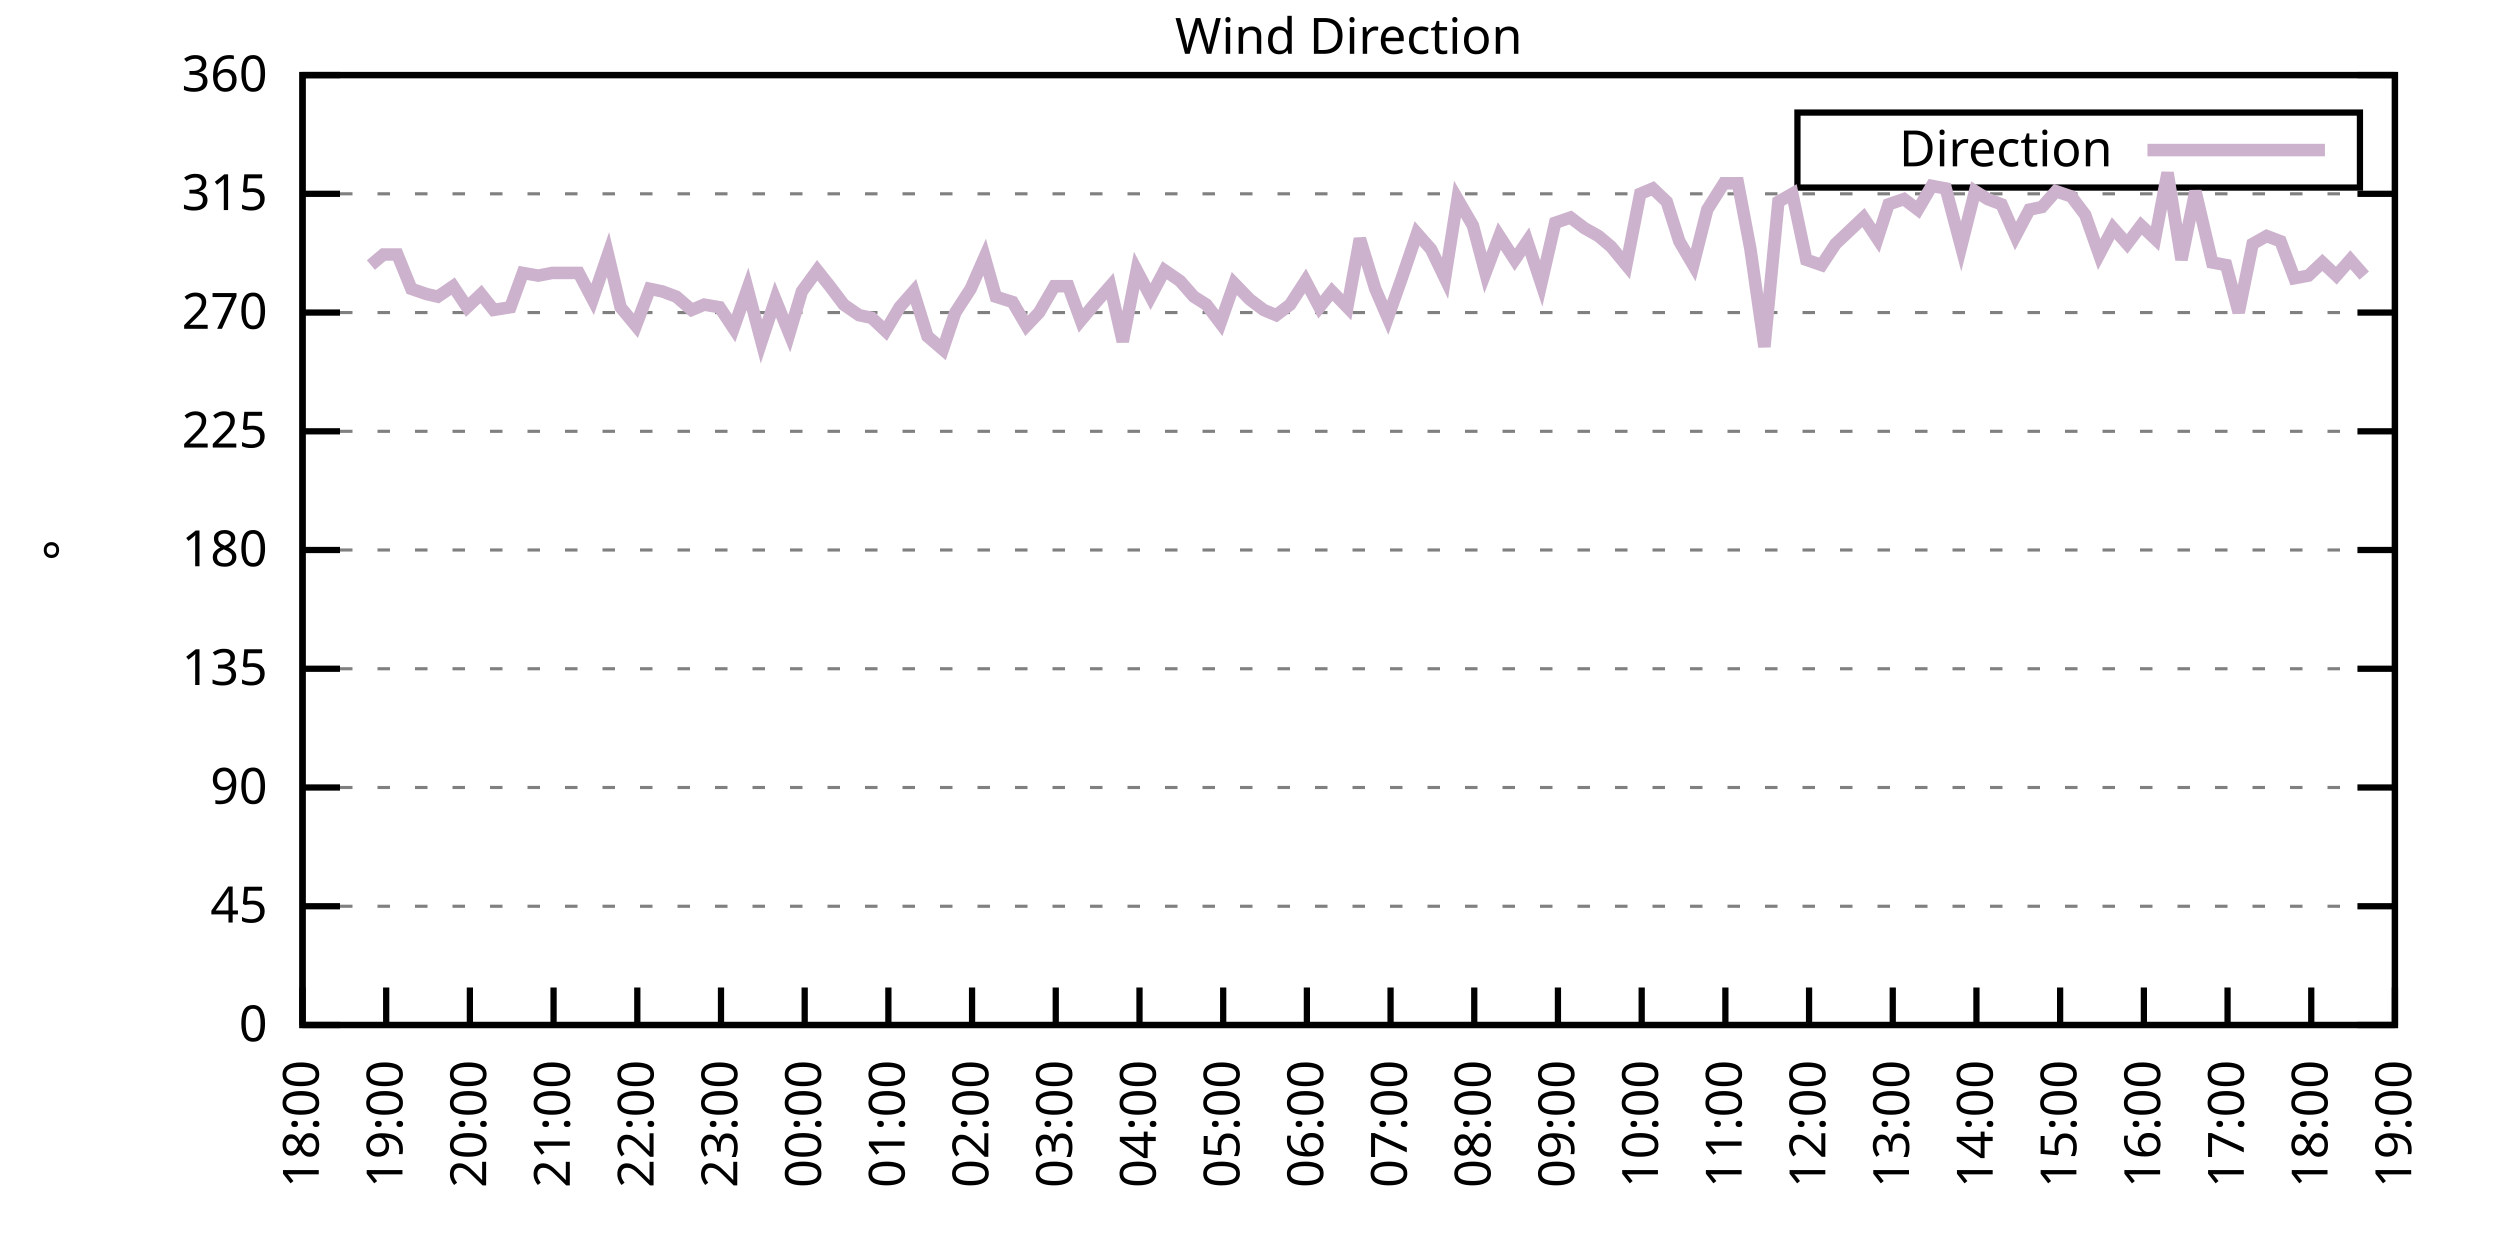
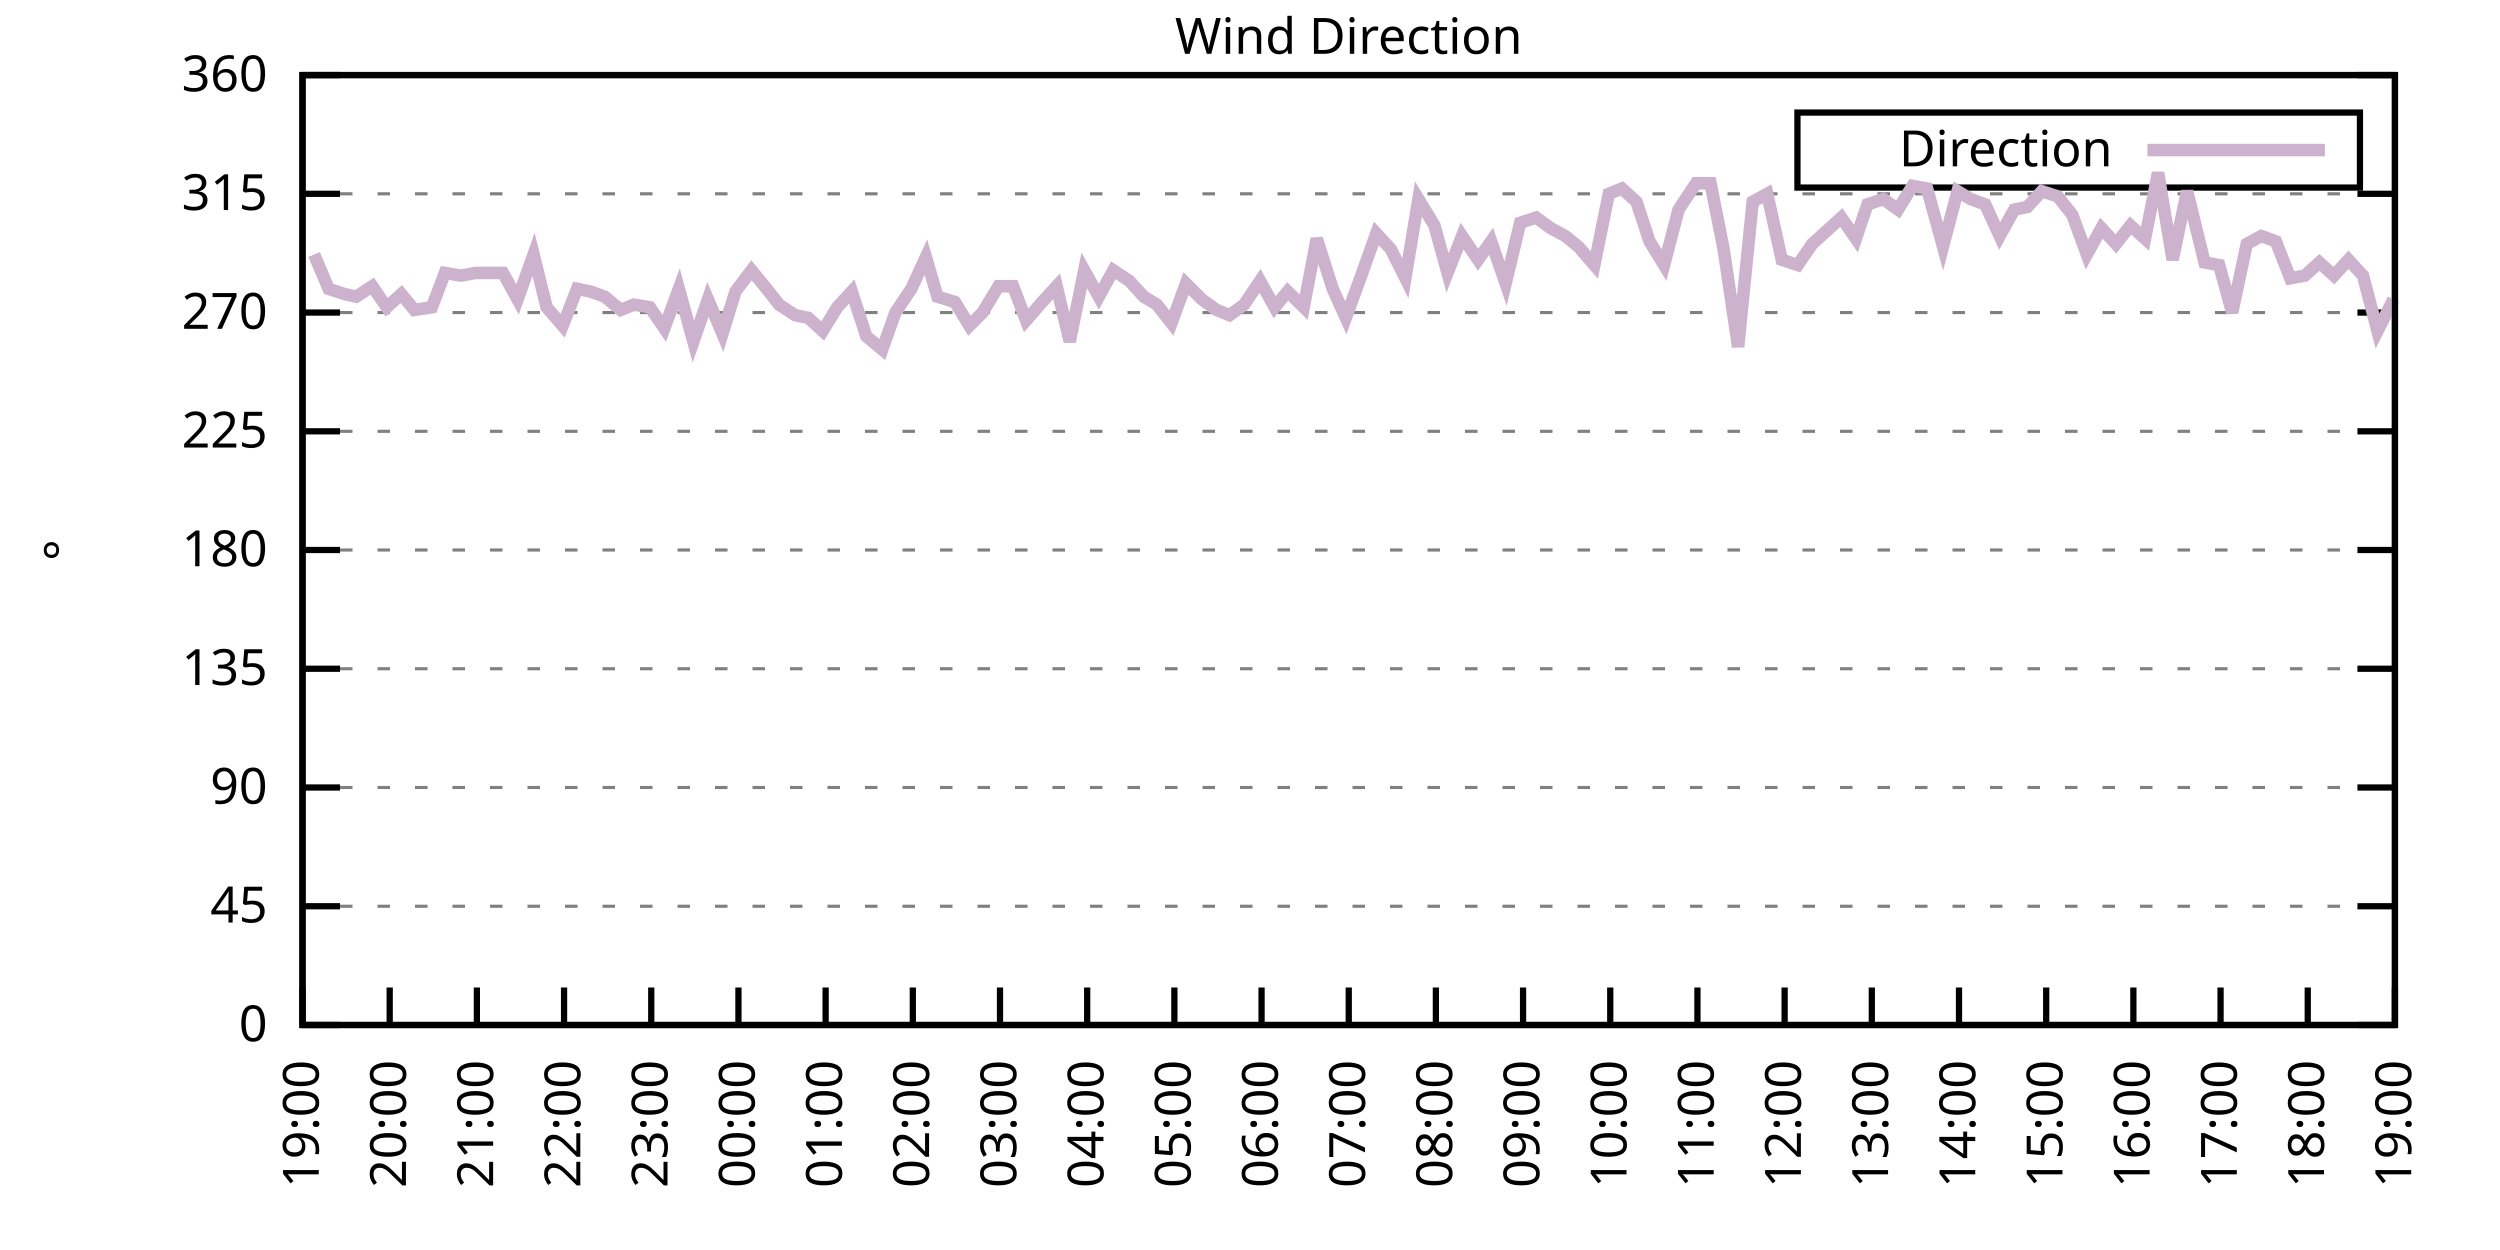
<svg xmlns="http://www.w3.org/2000/svg" xmlns:xlink="http://www.w3.org/1999/xlink" width="400" height="200" viewBox="0 0 400 200">
  <g id="gnuplot_canvas">
    <rect x="0" y="0" width="400" height="200" fill="none" />
    <defs>
      <circle id="gpDot" r="0.5" stroke-width="0.5" stroke="currentColor" />
      <path id="gpPt0" stroke-width="0.333" stroke="currentColor" d="M-1,0 h2 M0,-1 v2" />
      <path id="gpPt1" stroke-width="0.333" stroke="currentColor" d="M-1,-1 L1,1 M1,-1 L-1,1" />
      <path id="gpPt2" stroke-width="0.333" stroke="currentColor" d="M-1,0 L1,0 M0,-1 L0,1 M-1,-1 L1,1 M-1,1 L1,-1" />
      <rect id="gpPt3" stroke-width="0.333" stroke="currentColor" x="-1" y="-1" width="2" height="2" />
      <rect id="gpPt4" stroke-width="0.333" stroke="currentColor" fill="currentColor" x="-1" y="-1" width="2" height="2" />
      <circle id="gpPt5" stroke-width="0.333" stroke="currentColor" cx="0" cy="0" r="1" />
      <use xlink:href="#gpPt5" id="gpPt6" fill="currentColor" stroke="none" />
      <path id="gpPt7" stroke-width="0.333" stroke="currentColor" d="M0,-1.33 L-1.33,0.67 L1.33,0.67 z" />
      <use xlink:href="#gpPt7" id="gpPt8" fill="currentColor" stroke="none" />
      <use xlink:href="#gpPt7" id="gpPt9" stroke="currentColor" transform="rotate(180)" />
      <use xlink:href="#gpPt9" id="gpPt10" fill="currentColor" stroke="none" />
      <use xlink:href="#gpPt3" id="gpPt11" stroke="currentColor" transform="rotate(45)" />
      <use xlink:href="#gpPt11" id="gpPt12" fill="currentColor" stroke="none" />
      <path id="gpPt13" stroke-width="0.333" stroke="currentColor" d="M0,1.330 L1.265,0.411 L0.782,-1.067 L-0.782,-1.076 L-1.265,0.411 z" />
      <use xlink:href="#gpPt13" id="gpPt14" fill="currentColor" stroke="none" />
      <filter id="textbox" filterUnits="objectBoundingBox" x="0" y="0" height="1" width="1">
        <feFlood flood-color="white" flood-opacity="1" result="bgnd" />
        <feComposite in="SourceGraphic" in2="bgnd" operator="atop" />
      </filter>
      <filter id="greybox" filterUnits="objectBoundingBox" x="0" y="0" height="1" width="1">
        <feFlood flood-color="lightgrey" flood-opacity="1" result="grey" />
        <feComposite in="SourceGraphic" in2="grey" operator="atop" />
      </filter>
    </defs>
    <g fill="none" color="white" stroke="currentColor" stroke-width="1.00" stroke-linecap="butt" stroke-linejoin="miter">
</g>
    <g fill="none" color="black" stroke="currentColor" stroke-width="1.00" stroke-linecap="butt" stroke-linejoin="miter">
      <g stroke="none" shape-rendering="crispEdges">
        <polygon fill="rgb(255, 255, 255)" points="48.40,164.00 383.18,164.00 383.18,12.02 48.40,12.02 " />
      </g>
    </g>
    <g fill="none" color="black" stroke="currentColor" stroke-width="1.00" stroke-linecap="butt" stroke-linejoin="miter">
</g>
    <g fill="none" color="black" stroke="black" stroke-width="0.50" stroke-linecap="butt" stroke-linejoin="miter">
</g>
    <g fill="none" color="gray" stroke="currentColor" stroke-width="0.50" stroke-linecap="butt" stroke-linejoin="miter">
      <path stroke="gray" stroke-dasharray="2,4" class="gridline" d="M48.40,164.00 L383.19,164.00  " />
    </g>
    <g fill="none" color="gray" stroke="gray" stroke-width="1.00" stroke-linecap="butt" stroke-linejoin="miter">
</g>
    <g fill="none" color="black" stroke="currentColor" stroke-width="1.00" stroke-linecap="butt" stroke-linejoin="miter">
      <path stroke="black" d="M48.40,164.00 L54.40,164.00 M383.19,164.00 L377.19,164.00  " />
      <g transform="translate(42.80,166.60)" stroke="none" fill="black" font-family="Sans" font-size="8.00" text-anchor="end">
        <text>
          <tspan font-family="Sans"> 0</tspan>
        </text>
      </g>
    </g>
    <g fill="none" color="black" stroke="currentColor" stroke-width="1.00" stroke-linecap="butt" stroke-linejoin="miter">
</g>
    <g fill="none" color="black" stroke="black" stroke-width="0.50" stroke-linecap="butt" stroke-linejoin="miter">
</g>
    <g fill="none" color="gray" stroke="currentColor" stroke-width="0.50" stroke-linecap="butt" stroke-linejoin="miter">
      <path stroke="gray" stroke-dasharray="2,4" class="gridline" d="M48.40,145.00 L383.19,145.00  " />
    </g>
    <g fill="none" color="gray" stroke="gray" stroke-width="1.00" stroke-linecap="butt" stroke-linejoin="miter">
</g>
    <g fill="none" color="black" stroke="currentColor" stroke-width="1.00" stroke-linecap="butt" stroke-linejoin="miter">
      <path stroke="black" d="M48.40,145.00 L54.40,145.00 M383.19,145.00 L377.19,145.00  " />
      <g transform="translate(42.80,147.60)" stroke="none" fill="black" font-family="Sans" font-size="8.00" text-anchor="end">
        <text>
          <tspan font-family="Sans"> 45</tspan>
        </text>
      </g>
    </g>
    <g fill="none" color="black" stroke="currentColor" stroke-width="1.00" stroke-linecap="butt" stroke-linejoin="miter">
</g>
    <g fill="none" color="black" stroke="black" stroke-width="0.50" stroke-linecap="butt" stroke-linejoin="miter">
</g>
    <g fill="none" color="gray" stroke="currentColor" stroke-width="0.50" stroke-linecap="butt" stroke-linejoin="miter">
      <path stroke="gray" stroke-dasharray="2,4" class="gridline" d="M48.40,126.00 L383.19,126.00  " />
    </g>
    <g fill="none" color="gray" stroke="gray" stroke-width="1.00" stroke-linecap="butt" stroke-linejoin="miter">
</g>
    <g fill="none" color="black" stroke="currentColor" stroke-width="1.00" stroke-linecap="butt" stroke-linejoin="miter">
      <path stroke="black" d="M48.40,126.00 L54.40,126.00 M383.19,126.00 L377.19,126.00  " />
      <g transform="translate(42.80,128.60)" stroke="none" fill="black" font-family="Sans" font-size="8.00" text-anchor="end">
        <text>
          <tspan font-family="Sans"> 90</tspan>
        </text>
      </g>
    </g>
    <g fill="none" color="black" stroke="currentColor" stroke-width="1.00" stroke-linecap="butt" stroke-linejoin="miter">
</g>
    <g fill="none" color="black" stroke="black" stroke-width="0.50" stroke-linecap="butt" stroke-linejoin="miter">
</g>
    <g fill="none" color="gray" stroke="currentColor" stroke-width="0.50" stroke-linecap="butt" stroke-linejoin="miter">
      <path stroke="gray" stroke-dasharray="2,4" class="gridline" d="M48.40,107.00 L383.19,107.00  " />
    </g>
    <g fill="none" color="gray" stroke="gray" stroke-width="1.00" stroke-linecap="butt" stroke-linejoin="miter">
</g>
    <g fill="none" color="black" stroke="currentColor" stroke-width="1.00" stroke-linecap="butt" stroke-linejoin="miter">
      <path stroke="black" d="M48.40,107.00 L54.40,107.00 M383.19,107.00 L377.19,107.00  " />
      <g transform="translate(42.80,109.60)" stroke="none" fill="black" font-family="Sans" font-size="8.00" text-anchor="end">
        <text>
          <tspan font-family="Sans"> 135</tspan>
        </text>
      </g>
    </g>
    <g fill="none" color="black" stroke="currentColor" stroke-width="1.00" stroke-linecap="butt" stroke-linejoin="miter">
</g>
    <g fill="none" color="black" stroke="black" stroke-width="0.50" stroke-linecap="butt" stroke-linejoin="miter">
</g>
    <g fill="none" color="gray" stroke="currentColor" stroke-width="0.50" stroke-linecap="butt" stroke-linejoin="miter">
      <path stroke="gray" stroke-dasharray="2,4" class="gridline" d="M48.40,88.00 L383.19,88.00  " />
    </g>
    <g fill="none" color="gray" stroke="gray" stroke-width="1.00" stroke-linecap="butt" stroke-linejoin="miter">
</g>
    <g fill="none" color="black" stroke="currentColor" stroke-width="1.00" stroke-linecap="butt" stroke-linejoin="miter">
      <path stroke="black" d="M48.40,88.00 L54.40,88.00 M383.19,88.00 L377.19,88.00  " />
      <g transform="translate(42.80,90.60)" stroke="none" fill="black" font-family="Sans" font-size="8.00" text-anchor="end">
        <text>
          <tspan font-family="Sans"> 180</tspan>
        </text>
      </g>
    </g>
    <g fill="none" color="black" stroke="currentColor" stroke-width="1.00" stroke-linecap="butt" stroke-linejoin="miter">
</g>
    <g fill="none" color="black" stroke="black" stroke-width="0.50" stroke-linecap="butt" stroke-linejoin="miter">
</g>
    <g fill="none" color="gray" stroke="currentColor" stroke-width="0.50" stroke-linecap="butt" stroke-linejoin="miter">
      <path stroke="gray" stroke-dasharray="2,4" class="gridline" d="M48.40,69.01 L383.19,69.01  " />
    </g>
    <g fill="none" color="gray" stroke="gray" stroke-width="1.00" stroke-linecap="butt" stroke-linejoin="miter">
</g>
    <g fill="none" color="black" stroke="currentColor" stroke-width="1.00" stroke-linecap="butt" stroke-linejoin="miter">
      <path stroke="black" d="M48.40,69.01 L54.40,69.01 M383.19,69.01 L377.19,69.01  " />
      <g transform="translate(42.80,71.61)" stroke="none" fill="black" font-family="Sans" font-size="8.00" text-anchor="end">
        <text>
          <tspan font-family="Sans"> 225</tspan>
        </text>
      </g>
    </g>
    <g fill="none" color="black" stroke="currentColor" stroke-width="1.00" stroke-linecap="butt" stroke-linejoin="miter">
</g>
    <g fill="none" color="black" stroke="black" stroke-width="0.50" stroke-linecap="butt" stroke-linejoin="miter">
</g>
    <g fill="none" color="gray" stroke="currentColor" stroke-width="0.50" stroke-linecap="butt" stroke-linejoin="miter">
      <path stroke="gray" stroke-dasharray="2,4" class="gridline" d="M48.40,50.01 L383.19,50.01  " />
    </g>
    <g fill="none" color="gray" stroke="gray" stroke-width="1.00" stroke-linecap="butt" stroke-linejoin="miter">
</g>
    <g fill="none" color="black" stroke="currentColor" stroke-width="1.00" stroke-linecap="butt" stroke-linejoin="miter">
      <path stroke="black" d="M48.40,50.01 L54.40,50.01 M383.19,50.01 L377.19,50.01  " />
      <g transform="translate(42.80,52.61)" stroke="none" fill="black" font-family="Sans" font-size="8.00" text-anchor="end">
        <text>
          <tspan font-family="Sans"> 270</tspan>
        </text>
      </g>
    </g>
    <g fill="none" color="black" stroke="currentColor" stroke-width="1.00" stroke-linecap="butt" stroke-linejoin="miter">
</g>
    <g fill="none" color="black" stroke="black" stroke-width="0.50" stroke-linecap="butt" stroke-linejoin="miter">
</g>
    <g fill="none" color="gray" stroke="currentColor" stroke-width="0.50" stroke-linecap="butt" stroke-linejoin="miter">
      <path stroke="gray" stroke-dasharray="2,4" class="gridline" d="M48.40,31.01 L383.19,31.01  " />
    </g>
    <g fill="none" color="gray" stroke="gray" stroke-width="1.00" stroke-linecap="butt" stroke-linejoin="miter">
</g>
    <g fill="none" color="black" stroke="currentColor" stroke-width="1.00" stroke-linecap="butt" stroke-linejoin="miter">
      <path stroke="black" d="M48.40,31.01 L54.40,31.01 M383.19,31.01 L377.19,31.01  " />
      <g transform="translate(42.80,33.61)" stroke="none" fill="black" font-family="Sans" font-size="8.00" text-anchor="end">
        <text>
          <tspan font-family="Sans"> 315</tspan>
        </text>
      </g>
    </g>
    <g fill="none" color="black" stroke="currentColor" stroke-width="1.00" stroke-linecap="butt" stroke-linejoin="miter">
</g>
    <g fill="none" color="black" stroke="black" stroke-width="0.50" stroke-linecap="butt" stroke-linejoin="miter">
</g>
    <g fill="none" color="gray" stroke="currentColor" stroke-width="0.50" stroke-linecap="butt" stroke-linejoin="miter">
      <path stroke="gray" stroke-dasharray="2,4" class="gridline" d="M48.40,12.01 L383.19,12.01  " />
    </g>
    <g fill="none" color="gray" stroke="gray" stroke-width="1.00" stroke-linecap="butt" stroke-linejoin="miter">
</g>
    <g fill="none" color="black" stroke="currentColor" stroke-width="1.00" stroke-linecap="butt" stroke-linejoin="miter">
      <path stroke="black" d="M48.40,12.01 L54.40,12.01 M383.19,12.01 L377.19,12.01  " />
      <g transform="translate(42.80,14.61)" stroke="none" fill="black" font-family="Sans" font-size="8.00" text-anchor="end">
        <text>
          <tspan font-family="Sans"> 360</tspan>
        </text>
      </g>
    </g>
    <g fill="none" color="black" stroke="currentColor" stroke-width="1.00" stroke-linecap="butt" stroke-linejoin="miter">
      <path stroke="black" d="M48.40,164.00 L48.40,158.00  " />
      <g transform="translate(51.00,169.60) rotate(270.00)" stroke="none" fill="black" font-family="Sans" font-size="8.00" text-anchor="end">
        <text>
-           <tspan font-family="Sans">18:00</tspan>
-         </text>
-       </g>
-     </g>
-     <g fill="none" color="black" stroke="currentColor" stroke-width="1.00" stroke-linecap="butt" stroke-linejoin="miter">
-       <path stroke="black" d="M61.79,164.00 L61.79,158.00  " />
-       <g transform="translate(64.39,169.60) rotate(270.00)" stroke="none" fill="black" font-family="Sans" font-size="8.00" text-anchor="end">
-         <text>
          <tspan font-family="Sans">19:00</tspan>
        </text>
      </g>
    </g>
    <g fill="none" color="black" stroke="currentColor" stroke-width="1.00" stroke-linecap="butt" stroke-linejoin="miter">
-       <path stroke="black" d="M75.18,164.00 L75.18,158.00  " />
-       <g transform="translate(77.78,169.60) rotate(270.00)" stroke="none" fill="black" font-family="Sans" font-size="8.00" text-anchor="end">
+       <path stroke="black" d="M62.35,164.00 L62.35,158.00  " />
+       <g transform="translate(64.95,169.60) rotate(270.00)" stroke="none" fill="black" font-family="Sans" font-size="8.00" text-anchor="end">
        <text>
          <tspan font-family="Sans">20:00</tspan>
        </text>
      </g>
    </g>
    <g fill="none" color="black" stroke="currentColor" stroke-width="1.00" stroke-linecap="butt" stroke-linejoin="miter">
-       <path stroke="black" d="M88.57,164.00 L88.57,158.00  " />
-       <g transform="translate(91.17,169.60) rotate(270.00)" stroke="none" fill="black" font-family="Sans" font-size="8.00" text-anchor="end">
+       <path stroke="black" d="M76.30,164.00 L76.30,158.00  " />
+       <g transform="translate(78.90,169.60) rotate(270.00)" stroke="none" fill="black" font-family="Sans" font-size="8.00" text-anchor="end">
        <text>
          <tspan font-family="Sans">21:00</tspan>
        </text>
      </g>
    </g>
    <g fill="none" color="black" stroke="currentColor" stroke-width="1.00" stroke-linecap="butt" stroke-linejoin="miter">
-       <path stroke="black" d="M101.97,164.00 L101.97,158.00  " />
-       <g transform="translate(104.57,169.60) rotate(270.00)" stroke="none" fill="black" font-family="Sans" font-size="8.00" text-anchor="end">
+       <path stroke="black" d="M90.25,164.00 L90.25,158.00  " />
+       <g transform="translate(92.85,169.60) rotate(270.00)" stroke="none" fill="black" font-family="Sans" font-size="8.00" text-anchor="end">
        <text>
          <tspan font-family="Sans">22:00</tspan>
        </text>
      </g>
    </g>
    <g fill="none" color="black" stroke="currentColor" stroke-width="1.00" stroke-linecap="butt" stroke-linejoin="miter">
-       <path stroke="black" d="M115.36,164.00 L115.36,158.00  " />
-       <g transform="translate(117.96,169.60) rotate(270.00)" stroke="none" fill="black" font-family="Sans" font-size="8.00" text-anchor="end">
+       <path stroke="black" d="M104.20,164.00 L104.20,158.00  " />
+       <g transform="translate(106.80,169.60) rotate(270.00)" stroke="none" fill="black" font-family="Sans" font-size="8.00" text-anchor="end">
        <text>
          <tspan font-family="Sans">23:00</tspan>
        </text>
      </g>
    </g>
    <g fill="none" color="black" stroke="currentColor" stroke-width="1.00" stroke-linecap="butt" stroke-linejoin="miter">
-       <path stroke="black" d="M128.75,164.00 L128.75,158.00  " />
-       <g transform="translate(131.35,169.60) rotate(270.00)" stroke="none" fill="black" font-family="Sans" font-size="8.00" text-anchor="end">
+       <path stroke="black" d="M118.15,164.00 L118.15,158.00  " />
+       <g transform="translate(120.75,169.60) rotate(270.00)" stroke="none" fill="black" font-family="Sans" font-size="8.00" text-anchor="end">
        <text>
          <tspan font-family="Sans">00:00</tspan>
        </text>
      </g>
    </g>
    <g fill="none" color="black" stroke="currentColor" stroke-width="1.00" stroke-linecap="butt" stroke-linejoin="miter">
-       <path stroke="black" d="M142.14,164.00 L142.14,158.00  " />
-       <g transform="translate(144.74,169.60) rotate(270.00)" stroke="none" fill="black" font-family="Sans" font-size="8.00" text-anchor="end">
+       <path stroke="black" d="M132.10,164.00 L132.10,158.00  " />
+       <g transform="translate(134.70,169.60) rotate(270.00)" stroke="none" fill="black" font-family="Sans" font-size="8.00" text-anchor="end">
        <text>
          <tspan font-family="Sans">01:00</tspan>
        </text>
      </g>
    </g>
    <g fill="none" color="black" stroke="currentColor" stroke-width="1.00" stroke-linecap="butt" stroke-linejoin="miter">
-       <path stroke="black" d="M155.53,164.00 L155.53,158.00  " />
-       <g transform="translate(158.13,169.60) rotate(270.00)" stroke="none" fill="black" font-family="Sans" font-size="8.00" text-anchor="end">
+       <path stroke="black" d="M146.05,164.00 L146.05,158.00  " />
+       <g transform="translate(148.65,169.60) rotate(270.00)" stroke="none" fill="black" font-family="Sans" font-size="8.00" text-anchor="end">
        <text>
          <tspan font-family="Sans">02:00</tspan>
        </text>
      </g>
    </g>
    <g fill="none" color="black" stroke="currentColor" stroke-width="1.00" stroke-linecap="butt" stroke-linejoin="miter">
-       <path stroke="black" d="M168.92,164.00 L168.92,158.00  " />
-       <g transform="translate(171.52,169.60) rotate(270.00)" stroke="none" fill="black" font-family="Sans" font-size="8.00" text-anchor="end">
+       <path stroke="black" d="M160.00,164.00 L160.00,158.00  " />
+       <g transform="translate(162.60,169.60) rotate(270.00)" stroke="none" fill="black" font-family="Sans" font-size="8.00" text-anchor="end">
        <text>
          <tspan font-family="Sans">03:00</tspan>
        </text>
      </g>
    </g>
    <g fill="none" color="black" stroke="currentColor" stroke-width="1.00" stroke-linecap="butt" stroke-linejoin="miter">
-       <path stroke="black" d="M182.32,164.00 L182.32,158.00  " />
-       <g transform="translate(184.92,169.60) rotate(270.00)" stroke="none" fill="black" font-family="Sans" font-size="8.00" text-anchor="end">
+       <path stroke="black" d="M173.95,164.00 L173.95,158.00  " />
+       <g transform="translate(176.55,169.60) rotate(270.00)" stroke="none" fill="black" font-family="Sans" font-size="8.00" text-anchor="end">
        <text>
          <tspan font-family="Sans">04:00</tspan>
        </text>
      </g>
    </g>
    <g fill="none" color="black" stroke="currentColor" stroke-width="1.00" stroke-linecap="butt" stroke-linejoin="miter">
-       <path stroke="black" d="M195.71,164.00 L195.71,158.00  " />
-       <g transform="translate(198.31,169.60) rotate(270.00)" stroke="none" fill="black" font-family="Sans" font-size="8.00" text-anchor="end">
+       <path stroke="black" d="M187.90,164.00 L187.90,158.00  " />
+       <g transform="translate(190.50,169.60) rotate(270.00)" stroke="none" fill="black" font-family="Sans" font-size="8.00" text-anchor="end">
        <text>
          <tspan font-family="Sans">05:00</tspan>
        </text>
      </g>
    </g>
    <g fill="none" color="black" stroke="currentColor" stroke-width="1.00" stroke-linecap="butt" stroke-linejoin="miter">
-       <path stroke="black" d="M209.10,164.00 L209.10,158.00  " />
-       <g transform="translate(211.70,169.60) rotate(270.00)" stroke="none" fill="black" font-family="Sans" font-size="8.00" text-anchor="end">
+       <path stroke="black" d="M201.85,164.00 L201.85,158.00  " />
+       <g transform="translate(204.45,169.60) rotate(270.00)" stroke="none" fill="black" font-family="Sans" font-size="8.00" text-anchor="end">
        <text>
          <tspan font-family="Sans">06:00</tspan>
        </text>
      </g>
    </g>
    <g fill="none" color="black" stroke="currentColor" stroke-width="1.00" stroke-linecap="butt" stroke-linejoin="miter">
-       <path stroke="black" d="M222.49,164.00 L222.49,158.00  " />
-       <g transform="translate(225.09,169.60) rotate(270.00)" stroke="none" fill="black" font-family="Sans" font-size="8.00" text-anchor="end">
+       <path stroke="black" d="M215.80,164.00 L215.80,158.00  " />
+       <g transform="translate(218.40,169.60) rotate(270.00)" stroke="none" fill="black" font-family="Sans" font-size="8.00" text-anchor="end">
        <text>
          <tspan font-family="Sans">07:00</tspan>
        </text>
      </g>
    </g>
    <g fill="none" color="black" stroke="currentColor" stroke-width="1.00" stroke-linecap="butt" stroke-linejoin="miter">
-       <path stroke="black" d="M235.88,164.00 L235.88,158.00  " />
-       <g transform="translate(238.48,169.60) rotate(270.00)" stroke="none" fill="black" font-family="Sans" font-size="8.00" text-anchor="end">
+       <path stroke="black" d="M229.74,164.00 L229.74,158.00  " />
+       <g transform="translate(232.34,169.60) rotate(270.00)" stroke="none" fill="black" font-family="Sans" font-size="8.00" text-anchor="end">
        <text>
          <tspan font-family="Sans">08:00</tspan>
        </text>
      </g>
    </g>
    <g fill="none" color="black" stroke="currentColor" stroke-width="1.00" stroke-linecap="butt" stroke-linejoin="miter">
-       <path stroke="black" d="M249.27,164.00 L249.27,158.00  " />
-       <g transform="translate(251.87,169.60) rotate(270.00)" stroke="none" fill="black" font-family="Sans" font-size="8.00" text-anchor="end">
+       <path stroke="black" d="M243.69,164.00 L243.69,158.00  " />
+       <g transform="translate(246.29,169.60) rotate(270.00)" stroke="none" fill="black" font-family="Sans" font-size="8.00" text-anchor="end">
        <text>
          <tspan font-family="Sans">09:00</tspan>
        </text>
      </g>
    </g>
    <g fill="none" color="black" stroke="currentColor" stroke-width="1.00" stroke-linecap="butt" stroke-linejoin="miter">
-       <path stroke="black" d="M262.67,164.00 L262.67,158.00  " />
-       <g transform="translate(265.27,169.60) rotate(270.00)" stroke="none" fill="black" font-family="Sans" font-size="8.00" text-anchor="end">
+       <path stroke="black" d="M257.64,164.00 L257.64,158.00  " />
+       <g transform="translate(260.24,169.60) rotate(270.00)" stroke="none" fill="black" font-family="Sans" font-size="8.00" text-anchor="end">
        <text>
          <tspan font-family="Sans">10:00</tspan>
        </text>
      </g>
    </g>
    <g fill="none" color="black" stroke="currentColor" stroke-width="1.00" stroke-linecap="butt" stroke-linejoin="miter">
-       <path stroke="black" d="M276.06,164.00 L276.06,158.00  " />
-       <g transform="translate(278.66,169.60) rotate(270.00)" stroke="none" fill="black" font-family="Sans" font-size="8.00" text-anchor="end">
+       <path stroke="black" d="M271.59,164.00 L271.59,158.00  " />
+       <g transform="translate(274.19,169.60) rotate(270.00)" stroke="none" fill="black" font-family="Sans" font-size="8.00" text-anchor="end">
        <text>
          <tspan font-family="Sans">11:00</tspan>
        </text>
      </g>
    </g>
    <g fill="none" color="black" stroke="currentColor" stroke-width="1.00" stroke-linecap="butt" stroke-linejoin="miter">
-       <path stroke="black" d="M289.45,164.00 L289.45,158.00  " />
-       <g transform="translate(292.05,169.60) rotate(270.00)" stroke="none" fill="black" font-family="Sans" font-size="8.00" text-anchor="end">
+       <path stroke="black" d="M285.54,164.00 L285.54,158.00  " />
+       <g transform="translate(288.14,169.60) rotate(270.00)" stroke="none" fill="black" font-family="Sans" font-size="8.00" text-anchor="end">
        <text>
          <tspan font-family="Sans">12:00</tspan>
        </text>
      </g>
    </g>
    <g fill="none" color="black" stroke="currentColor" stroke-width="1.00" stroke-linecap="butt" stroke-linejoin="miter">
-       <path stroke="black" d="M302.84,164.00 L302.84,158.00  " />
-       <g transform="translate(305.44,169.60) rotate(270.00)" stroke="none" fill="black" font-family="Sans" font-size="8.00" text-anchor="end">
+       <path stroke="black" d="M299.49,164.00 L299.49,158.00  " />
+       <g transform="translate(302.09,169.60) rotate(270.00)" stroke="none" fill="black" font-family="Sans" font-size="8.00" text-anchor="end">
        <text>
          <tspan font-family="Sans">13:00</tspan>
        </text>
      </g>
    </g>
    <g fill="none" color="black" stroke="currentColor" stroke-width="1.00" stroke-linecap="butt" stroke-linejoin="miter">
-       <path stroke="black" d="M316.23,164.00 L316.23,158.00  " />
-       <g transform="translate(318.83,169.60) rotate(270.00)" stroke="none" fill="black" font-family="Sans" font-size="8.00" text-anchor="end">
+       <path stroke="black" d="M313.44,164.00 L313.44,158.00  " />
+       <g transform="translate(316.04,169.60) rotate(270.00)" stroke="none" fill="black" font-family="Sans" font-size="8.00" text-anchor="end">
        <text>
          <tspan font-family="Sans">14:00</tspan>
        </text>
      </g>
    </g>
    <g fill="none" color="black" stroke="currentColor" stroke-width="1.00" stroke-linecap="butt" stroke-linejoin="miter">
-       <path stroke="black" d="M329.62,164.00 L329.62,158.00  " />
-       <g transform="translate(332.22,169.60) rotate(270.00)" stroke="none" fill="black" font-family="Sans" font-size="8.00" text-anchor="end">
+       <path stroke="black" d="M327.39,164.00 L327.39,158.00  " />
+       <g transform="translate(329.99,169.60) rotate(270.00)" stroke="none" fill="black" font-family="Sans" font-size="8.00" text-anchor="end">
        <text>
          <tspan font-family="Sans">15:00</tspan>
        </text>
      </g>
    </g>
    <g fill="none" color="black" stroke="currentColor" stroke-width="1.00" stroke-linecap="butt" stroke-linejoin="miter">
-       <path stroke="black" d="M343.02,164.00 L343.02,158.00  " />
-       <g transform="translate(345.62,169.60) rotate(270.00)" stroke="none" fill="black" font-family="Sans" font-size="8.00" text-anchor="end">
+       <path stroke="black" d="M341.34,164.00 L341.34,158.00  " />
+       <g transform="translate(343.94,169.60) rotate(270.00)" stroke="none" fill="black" font-family="Sans" font-size="8.00" text-anchor="end">
        <text>
          <tspan font-family="Sans">16:00</tspan>
        </text>
      </g>
    </g>
    <g fill="none" color="black" stroke="currentColor" stroke-width="1.00" stroke-linecap="butt" stroke-linejoin="miter">
-       <path stroke="black" d="M356.41,164.00 L356.41,158.00  " />
-       <g transform="translate(359.01,169.60) rotate(270.00)" stroke="none" fill="black" font-family="Sans" font-size="8.00" text-anchor="end">
+       <path stroke="black" d="M355.29,164.00 L355.29,158.00  " />
+       <g transform="translate(357.89,169.60) rotate(270.00)" stroke="none" fill="black" font-family="Sans" font-size="8.00" text-anchor="end">
        <text>
          <tspan font-family="Sans">17:00</tspan>
        </text>
      </g>
    </g>
    <g fill="none" color="black" stroke="currentColor" stroke-width="1.00" stroke-linecap="butt" stroke-linejoin="miter">
-       <path stroke="black" d="M369.80,164.00 L369.80,158.00  " />
-       <g transform="translate(372.40,169.60) rotate(270.00)" stroke="none" fill="black" font-family="Sans" font-size="8.00" text-anchor="end">
+       <path stroke="black" d="M369.24,164.00 L369.24,158.00  " />
+       <g transform="translate(371.84,169.60) rotate(270.00)" stroke="none" fill="black" font-family="Sans" font-size="8.00" text-anchor="end">
        <text>
          <tspan font-family="Sans">18:00</tspan>
        </text>
      </g>
    </g>
    <g fill="none" color="black" stroke="currentColor" stroke-width="1.00" stroke-linecap="butt" stroke-linejoin="miter">
      <path stroke="black" d="M383.19,164.00 L383.19,158.00  " />
      <g transform="translate(385.79,169.60) rotate(270.00)" stroke="none" fill="black" font-family="Sans" font-size="8.00" text-anchor="end">
        <text>
          <tspan font-family="Sans">19:00</tspan>
        </text>
      </g>
    </g>
    <g fill="none" color="black" stroke="currentColor" stroke-width="1.00" stroke-linecap="butt" stroke-linejoin="miter">
</g>
    <g fill="none" color="black" stroke="currentColor" stroke-width="1.00" stroke-linecap="butt" stroke-linejoin="miter">
      <path stroke="black" d="M48.40,12.01 L48.40,164.00 L383.19,164.00 L383.19,12.01 L48.40,12.01 Z  " />
    </g>
    <g fill="none" color="black" stroke="currentColor" stroke-width="1.00" stroke-linecap="butt" stroke-linejoin="miter">
</g>
    <g fill="none" color="black" stroke="currentColor" stroke-width="1.00" stroke-linecap="butt" stroke-linejoin="miter">
      <path stroke="black" d="M287.59,30.01 L287.59,18.01 L377.59,18.01 L377.59,30.01 L287.59,30.01 Z  " />
    </g>
    <g id="Wind_direction_plot_1">
      <g fill="none" color="white" stroke="black" stroke-width="2.00" stroke-linecap="butt" stroke-linejoin="miter">
</g>
      <g fill="none" color="black" stroke="currentColor" stroke-width="2.00" stroke-linecap="butt" stroke-linejoin="miter">
        <g transform="translate(337.99,26.61)" stroke="none" fill="black" font-family="Sans" font-size="8.00" text-anchor="end">
          <text>
            <tspan font-family="Sans">Direction</tspan>
          </text>
        </g>
      </g>
      <g fill="none" color="black" stroke="currentColor" stroke-width="2.00" stroke-linecap="butt" stroke-linejoin="miter">
-         <path stroke="rgb(204, 178, 204)" d="M343.59,24.01 L371.99,24.01 M59.34,42.41 L61.35,40.72 L63.58,40.72 L65.81,46.21 L68.26,47.05 L70.05,47.47   L72.50,45.79 L74.74,49.16 L76.97,47.05 L78.98,49.59 L81.66,49.16 L83.66,43.67 L86.12,44.10 L88.35,43.67   L90.14,43.67 L92.59,43.67 L94.82,47.90 L97.28,40.72 L99.29,49.16 L101.74,52.12 L103.98,46.21 L105.98,46.63   L108.22,47.47 L110.67,49.59 L112.68,48.74 L115.13,49.16 L117.37,52.54 L119.60,46.21 L121.83,54.65 L124.06,47.90   L126.29,53.39 L128.30,46.63 L130.76,43.25 L132.77,45.79 L135.00,48.74 L137.45,50.43 L139.46,50.85 L141.69,52.96   L143.93,49.16 L146.16,46.63 L148.39,53.81 L150.85,55.92 L152.85,50.01 L155.31,46.21 L157.54,41.14 L159.33,47.47   L162.01,48.32 L164.24,52.12 L166.25,50.01 L168.70,45.79 L170.93,45.79 L172.94,51.27 L175.40,48.32 L177.63,45.79   L179.64,54.65 L181.87,43.25 L184.10,47.47 L186.33,43.25 L188.79,44.94 L191.02,47.47 L193.03,48.74 L195.26,51.70   L197.49,45.36 L199.95,47.90 L202.18,49.59 L204.19,50.43 L206.42,48.74 L208.88,44.94 L211.11,49.16 L213.12,46.63   L215.57,49.16 L217.58,38.19 L220.04,46.21 L222.04,50.85 L224.28,44.52 L226.73,37.34 L228.96,39.87 L231.20,44.52   L233.20,31.85 L235.66,36.08 L237.67,43.67 L239.90,37.76 L242.36,41.56 L244.36,38.61 L246.60,45.36 L248.83,35.65   L251.28,34.81 L253.51,36.50 L255.75,37.76 L257.76,39.45 L260.21,42.41 L262.44,31.01 L264.45,30.16 L266.68,32.28   L268.69,38.61 L270.92,42.41 L273.16,33.54 L275.83,29.32 L278.07,29.32 L280.07,39.87 L282.31,55.50 L284.54,32.28   L286.77,31.01 L289.00,41.56 L291.46,42.41 L293.69,39.03 L295.92,36.92 L298.15,34.81 L300.39,38.19 L302.17,32.70   L304.63,31.85 L306.86,33.54 L309.09,29.74 L311.32,30.16 L313.78,39.45 L316.01,30.59 L318.02,31.85 L320.25,32.70   L322.48,37.76 L324.71,33.54 L326.72,33.12 L328.95,30.59 L331.41,31.43 L333.64,34.39 L335.87,40.72 L338.10,36.50   L340.34,39.03 L342.57,36.08 L344.80,38.19 L346.81,27.63 L349.04,41.56 L351.27,30.59 L353.95,41.99 L356.18,42.41   L358.19,50.01 L360.42,39.03 L362.66,37.76 L364.89,38.61 L367.12,44.52 L369.35,44.10 L371.58,41.99 L373.82,44.10   L376.05,41.56 L378.28,44.10  " />
+         <path stroke="rgb(204, 178, 204)" d="M343.59,24.01 L371.99,24.01 M50.26,40.72 L52.58,46.21 L55.14,47.05 L57.00,47.47 L59.56,45.79 L61.88,49.16   L64.21,47.05 L66.30,49.59 L69.09,49.16 L71.18,43.67 L73.74,44.10 L76.07,43.67 L77.93,43.67 L80.48,43.67   L82.81,47.90 L85.37,40.72 L87.46,49.16 L90.02,52.12 L92.34,46.21 L94.43,46.63 L96.76,47.47 L99.32,49.59   L101.41,48.74 L103.97,49.16 L106.29,52.54 L108.62,46.21 L110.94,54.65 L113.27,47.90 L115.59,53.39 L117.68,46.63   L120.24,43.25 L122.33,45.79 L124.66,48.74 L127.22,50.43 L129.31,50.85 L131.63,52.96 L133.96,49.16 L136.28,46.63   L138.61,53.81 L141.16,55.92 L143.26,50.01 L145.81,46.21 L148.14,41.14 L150.00,47.47 L152.79,48.32 L155.11,52.12   L157.21,50.01 L159.76,45.79 L162.09,45.79 L164.18,51.27 L166.74,48.32 L169.06,45.79 L171.16,54.65 L173.48,43.25   L175.81,47.47 L178.13,43.25 L180.69,44.94 L183.01,47.47 L185.11,48.74 L187.43,51.70 L189.76,45.36 L192.31,47.90   L194.64,49.59 L196.73,50.43 L199.06,48.74 L201.61,44.94 L203.94,49.16 L206.03,46.63 L208.59,49.16 L210.68,38.19   L213.24,46.21 L215.33,50.85 L217.65,44.52 L220.21,37.34 L222.54,39.87 L224.86,44.52 L226.95,31.85 L229.51,36.08   L231.60,43.67 L233.93,37.76 L236.49,41.56 L238.58,38.61 L240.90,45.36 L243.23,35.65 L245.79,34.81 L248.11,36.50   L250.44,37.76 L252.53,39.45 L255.09,42.41 L257.41,31.01 L259.50,30.16 L261.83,32.28 L263.92,38.61 L266.25,42.41   L268.57,33.54 L271.36,29.32 L273.69,29.32 L275.78,39.87 L278.10,55.50 L280.43,32.28 L282.75,31.01 L285.08,41.56   L287.64,42.41 L289.96,39.03 L292.29,36.92 L294.61,34.81 L296.94,38.19 L298.80,32.70 L301.35,31.85 L303.68,33.54   L306.00,29.74 L308.33,30.16 L310.88,39.45 L313.21,30.59 L315.30,31.85 L317.63,32.70 L319.95,37.76 L322.28,33.54   L324.37,33.12 L326.69,30.59 L329.25,31.43 L331.58,34.39 L333.90,40.72 L336.23,36.50 L338.55,39.03 L340.88,36.08   L343.20,38.19 L345.29,27.63 L347.62,41.56 L349.94,30.59 L352.73,41.99 L355.06,42.41 L357.15,50.01 L359.48,39.03   L361.80,37.76 L364.13,38.61 L366.45,44.52 L368.78,44.10 L371.10,41.99 L373.43,44.10 L375.75,41.56 L378.08,44.10   L380.40,52.96 L382.96,47.90  " />
      </g>
    </g>
    <g fill="none" color="black" stroke="currentColor" stroke-width="2.00" stroke-linecap="butt" stroke-linejoin="miter">
</g>
    <g fill="none" color="black" stroke="black" stroke-width="1.00" stroke-linecap="butt" stroke-linejoin="miter">
</g>
    <g fill="none" color="black" stroke="currentColor" stroke-width="1.00" stroke-linecap="butt" stroke-linejoin="miter">
      <path stroke="black" d="M48.40,12.01 L48.40,164.00 L383.19,164.00 L383.19,12.01 L48.40,12.01 Z  " />
      <g transform="translate(12.80,88.01) rotate(270.00)" stroke="none" fill="black" font-family="Sans" font-size="8.00" text-anchor="middle">
        <text>
          <tspan font-family="Sans">°</tspan>
        </text>
      </g>
    </g>
    <g fill="none" color="black" stroke="currentColor" stroke-width="1.00" stroke-linecap="butt" stroke-linejoin="miter">
</g>
    <g fill="none" color="black" stroke="currentColor" stroke-width="1.00" stroke-linecap="butt" stroke-linejoin="miter">
      <g transform="translate(215.79,8.61)" stroke="none" fill="black" font-family="Sans" font-size="8.00" text-anchor="middle">
        <text>
          <tspan font-family="Sans">Wind Direction</tspan>
        </text>
      </g>
    </g>
    <g fill="none" color="black" stroke="currentColor" stroke-width="1.00" stroke-linecap="butt" stroke-linejoin="miter">
</g>
  </g>
</svg>
